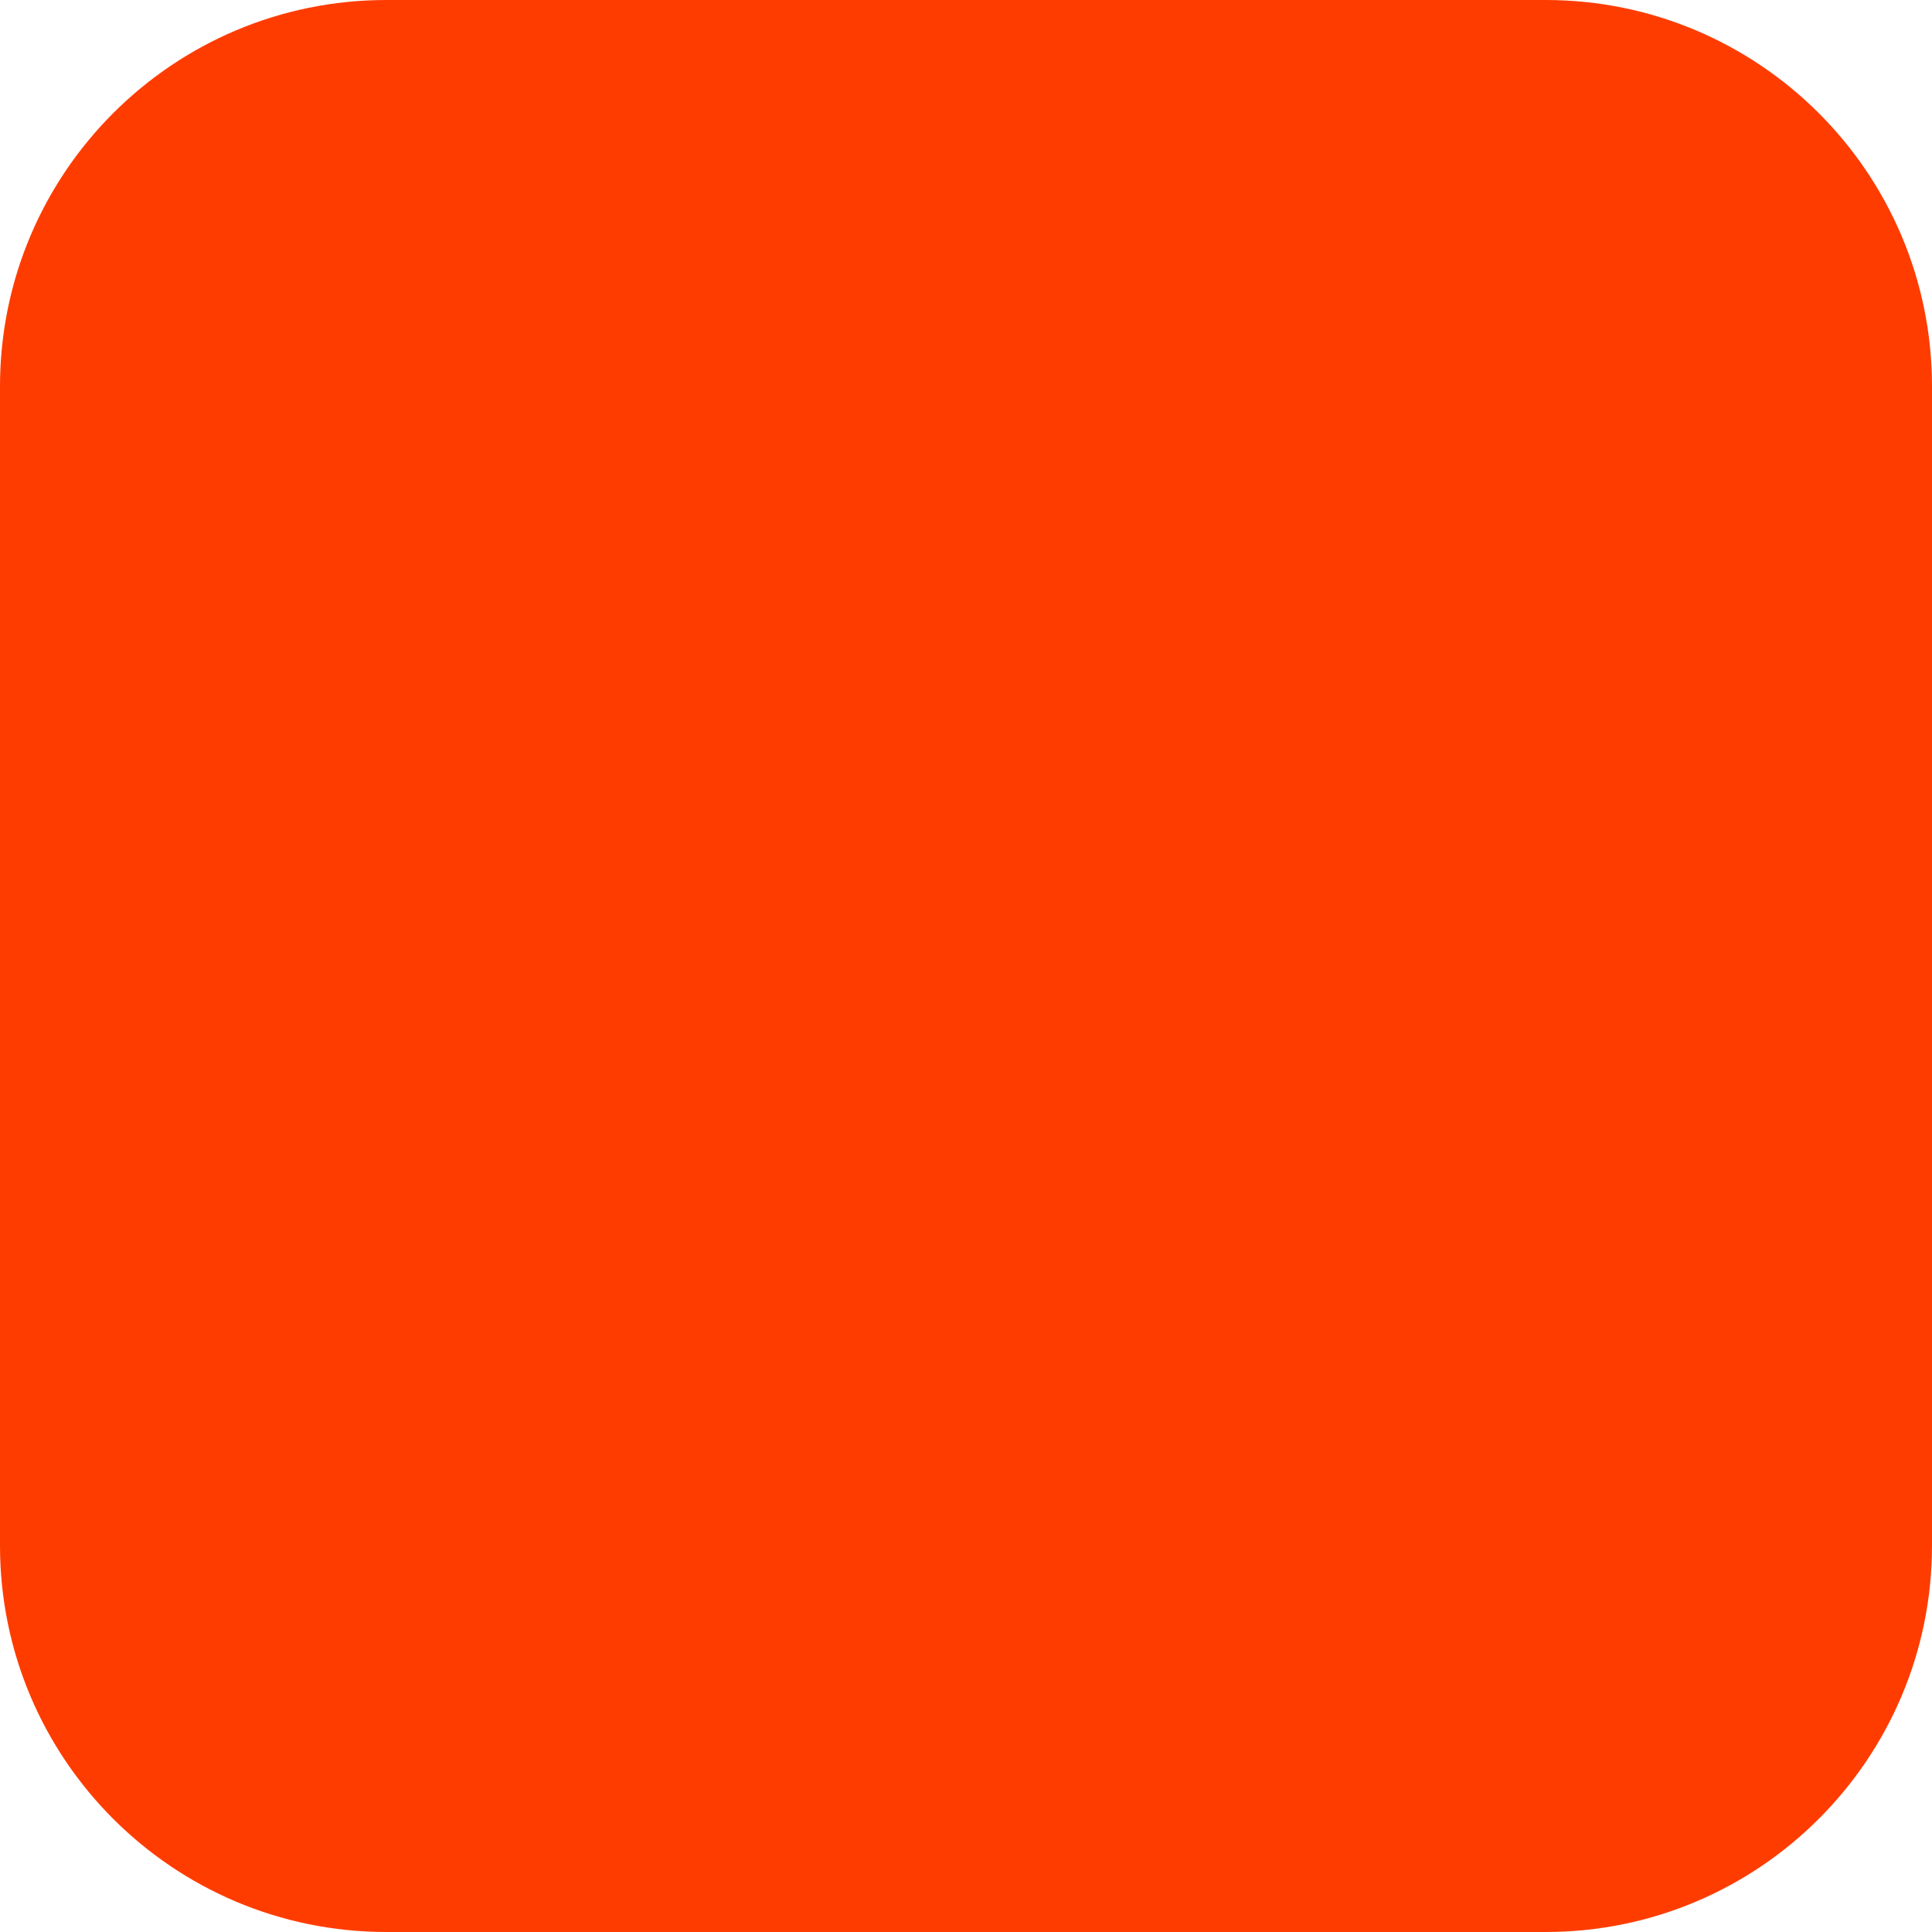
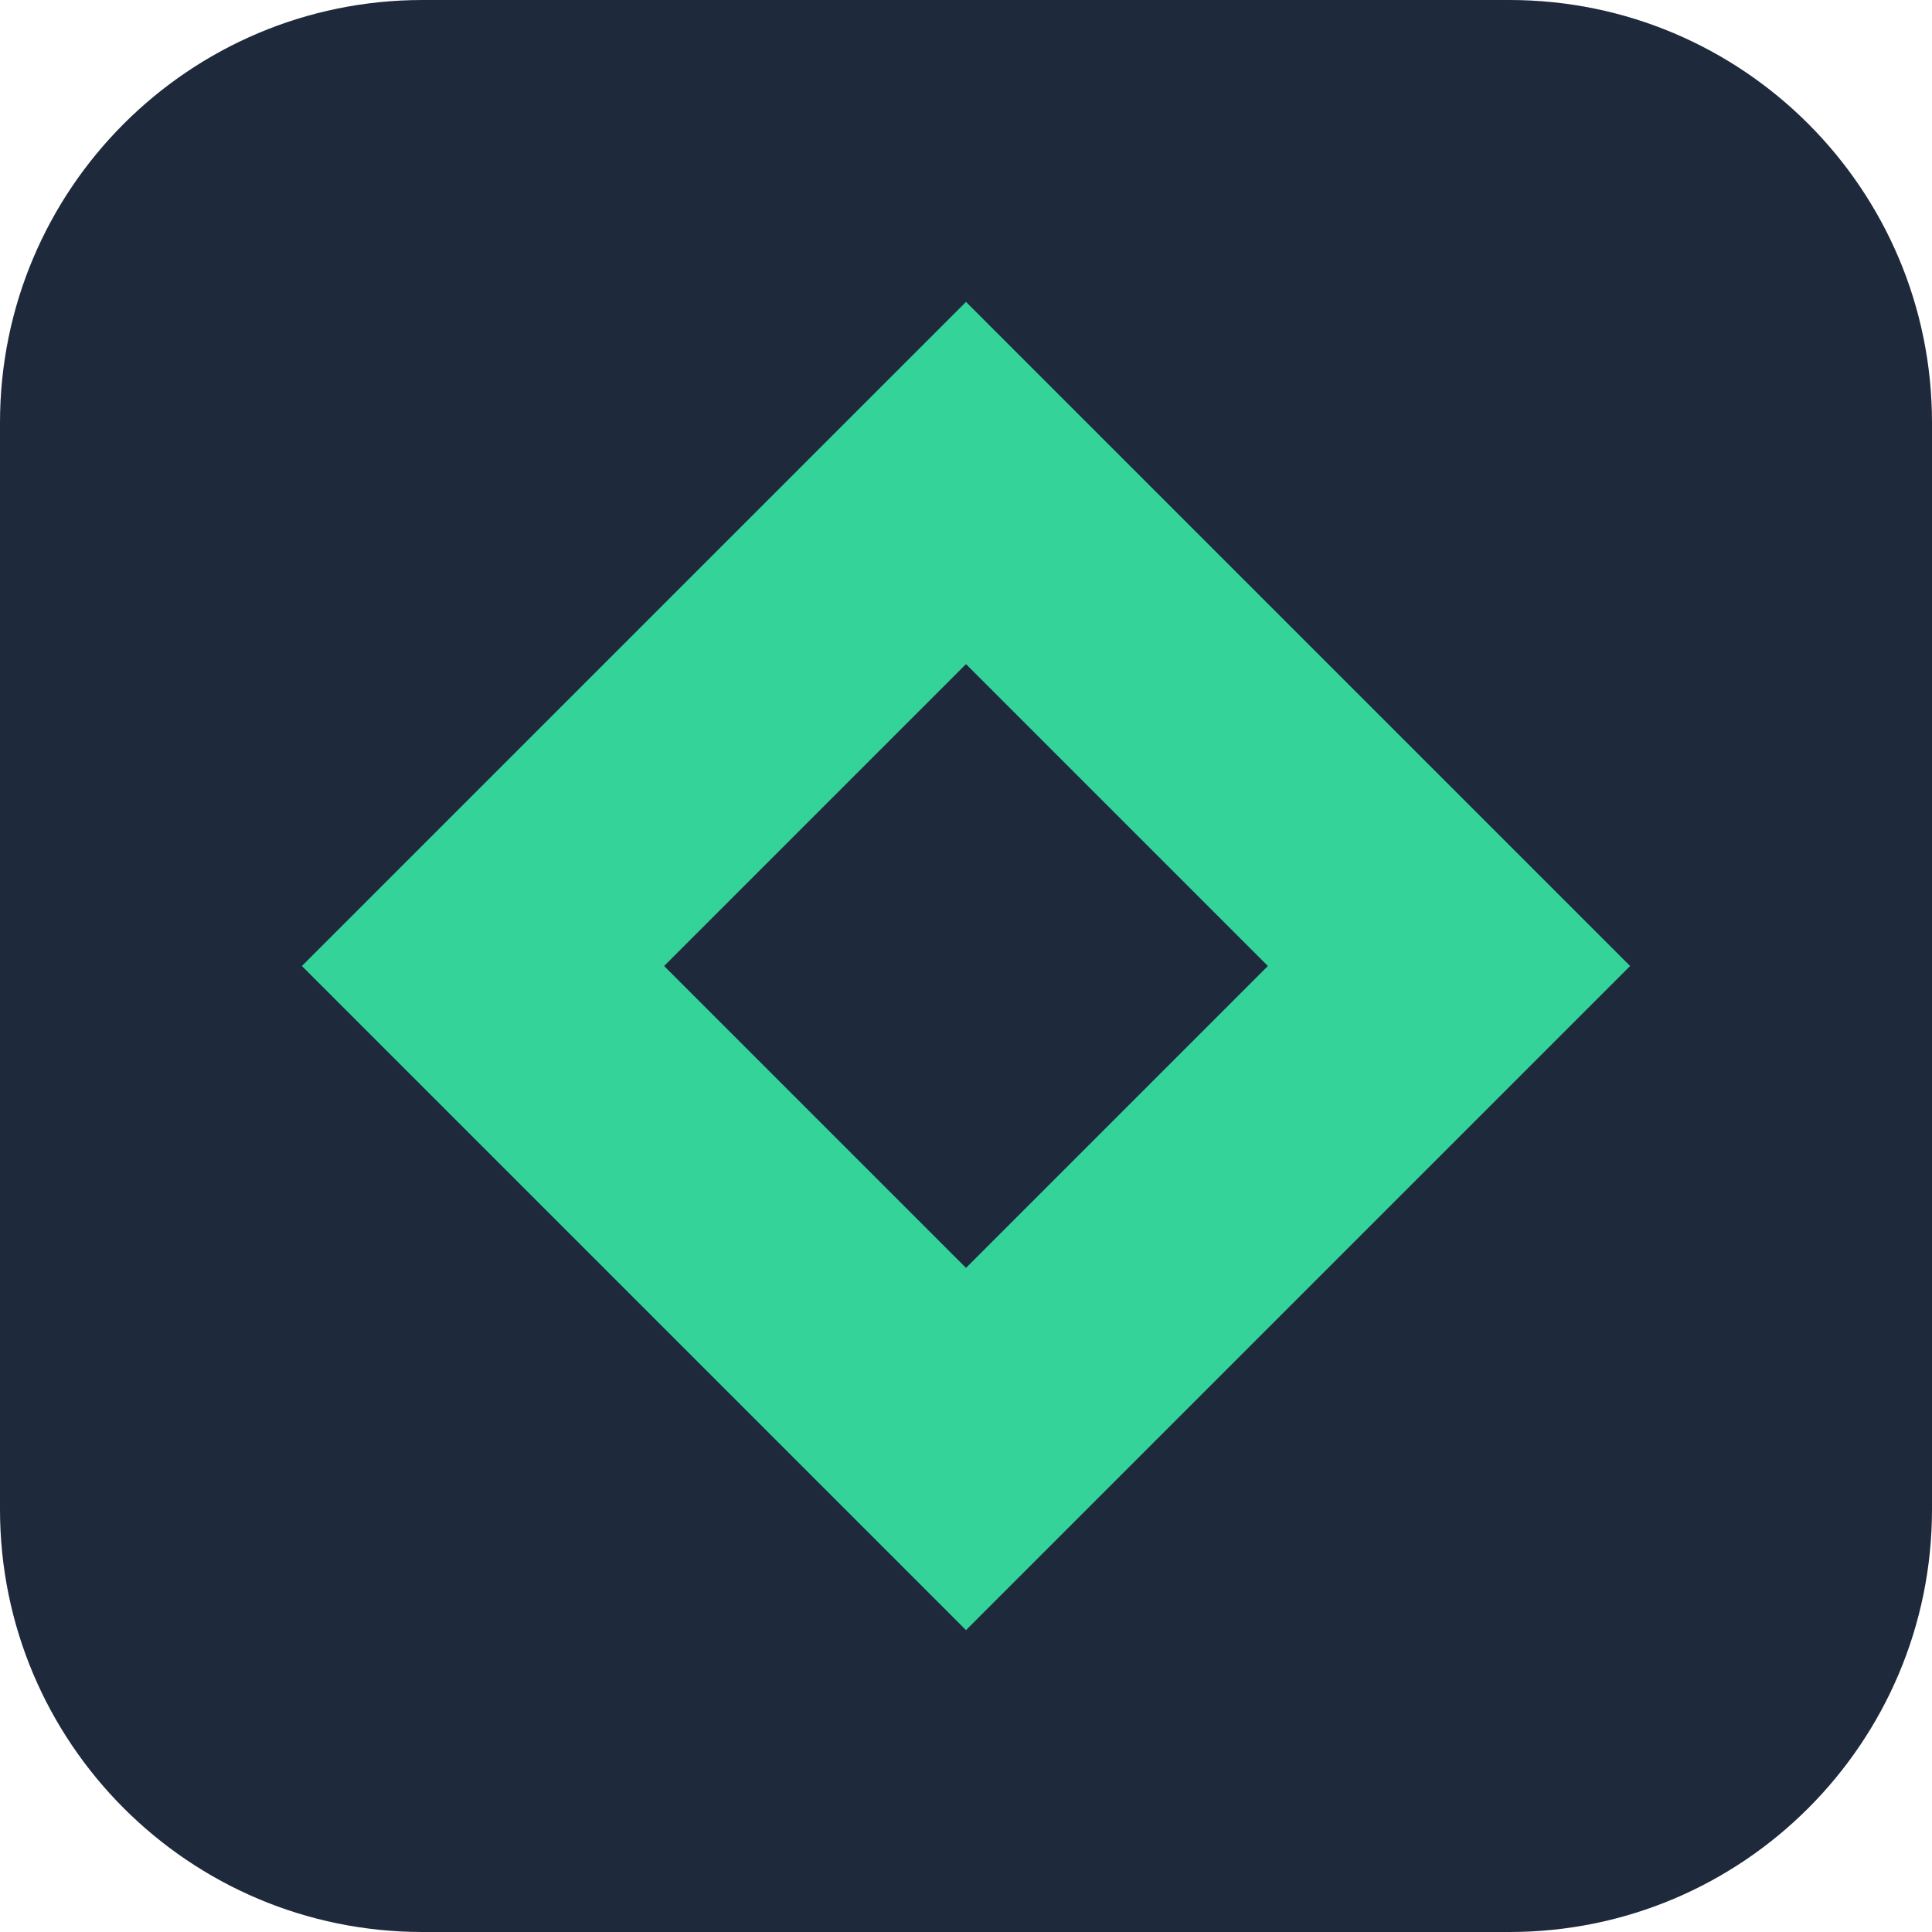
- <svg xmlns="http://www.w3.org/2000/svg" width="180" height="180" viewBox="0 0 180 180" fill="none">
-   <rect width="180" height="180" rx="36" fill="#FF3C00" />
+ <svg xmlns="http://www.w3.org/2000/svg" width="32" height="32" viewBox="0 0 32 32" fill="none">
+   <rect width="32" height="32" rx="7" fill="#1e293b" />
+   <polygon points="16,5 27,16 16,27 5,16" fill="#34d399" />
+   <polygon points="16,11 21,16 16,21 11,16" fill="#1e293b" />
+   <circle cx="16" cy="9" r="2" fill="#34d399" />
</svg>
